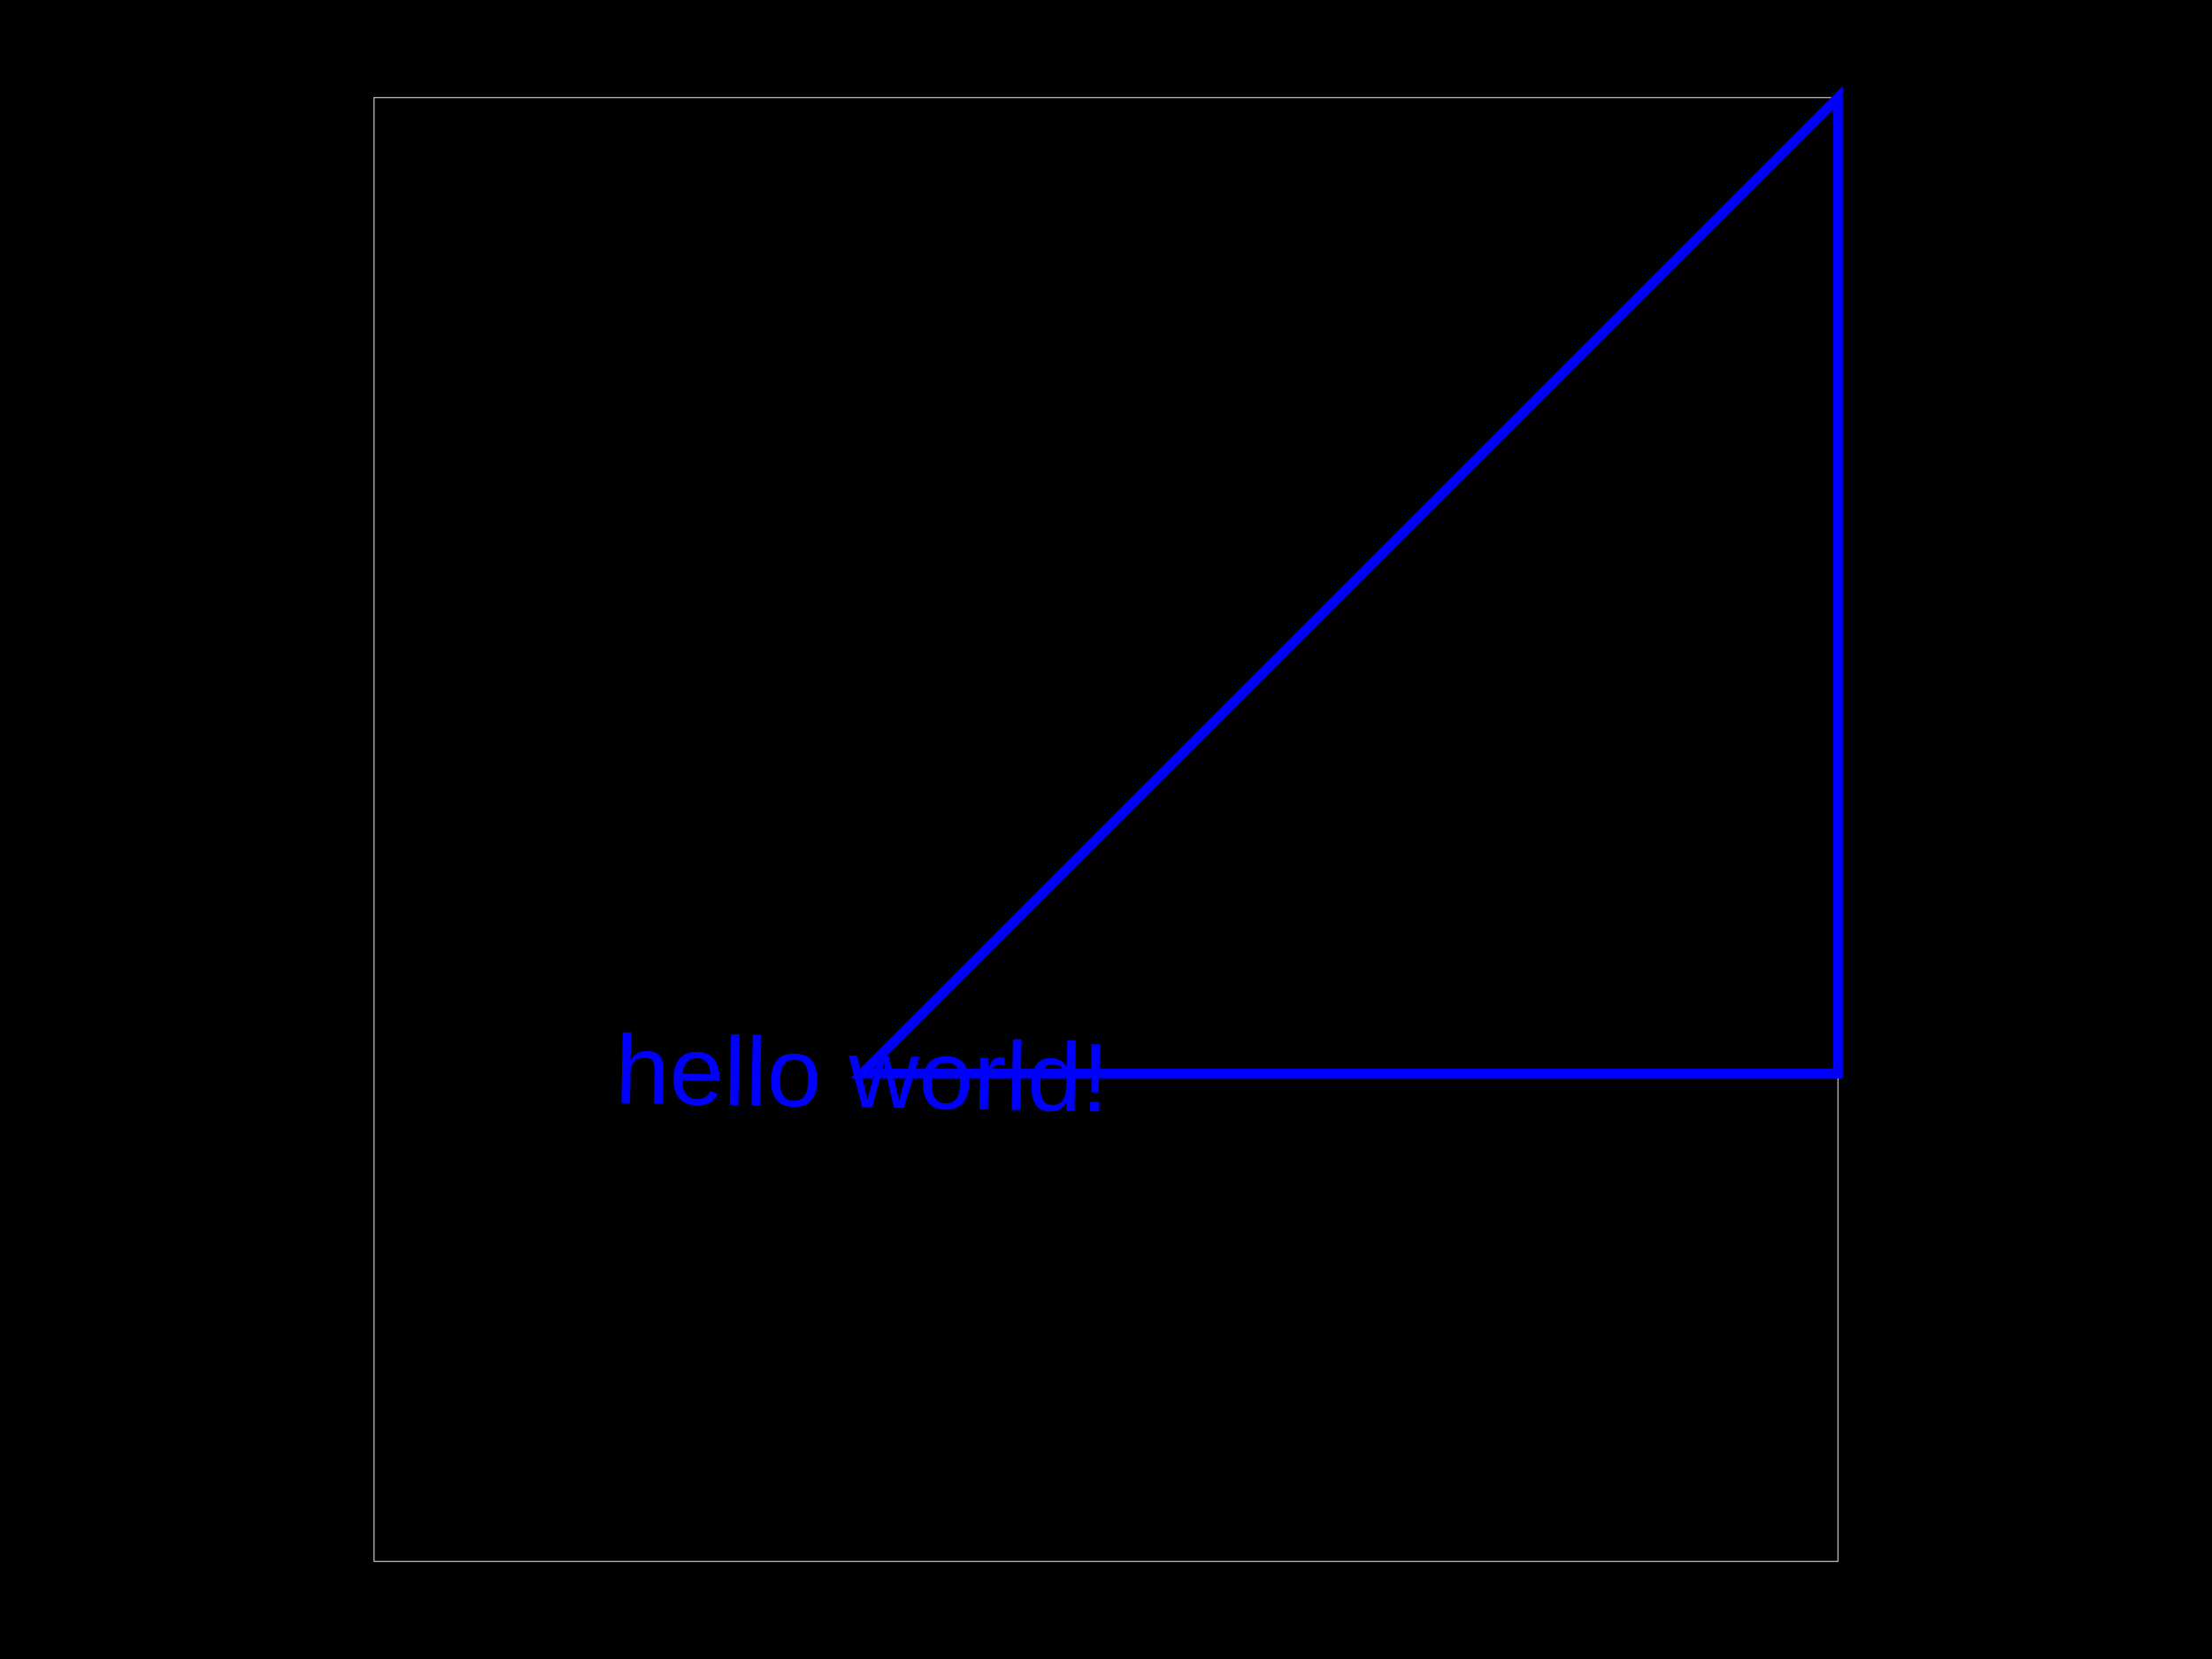
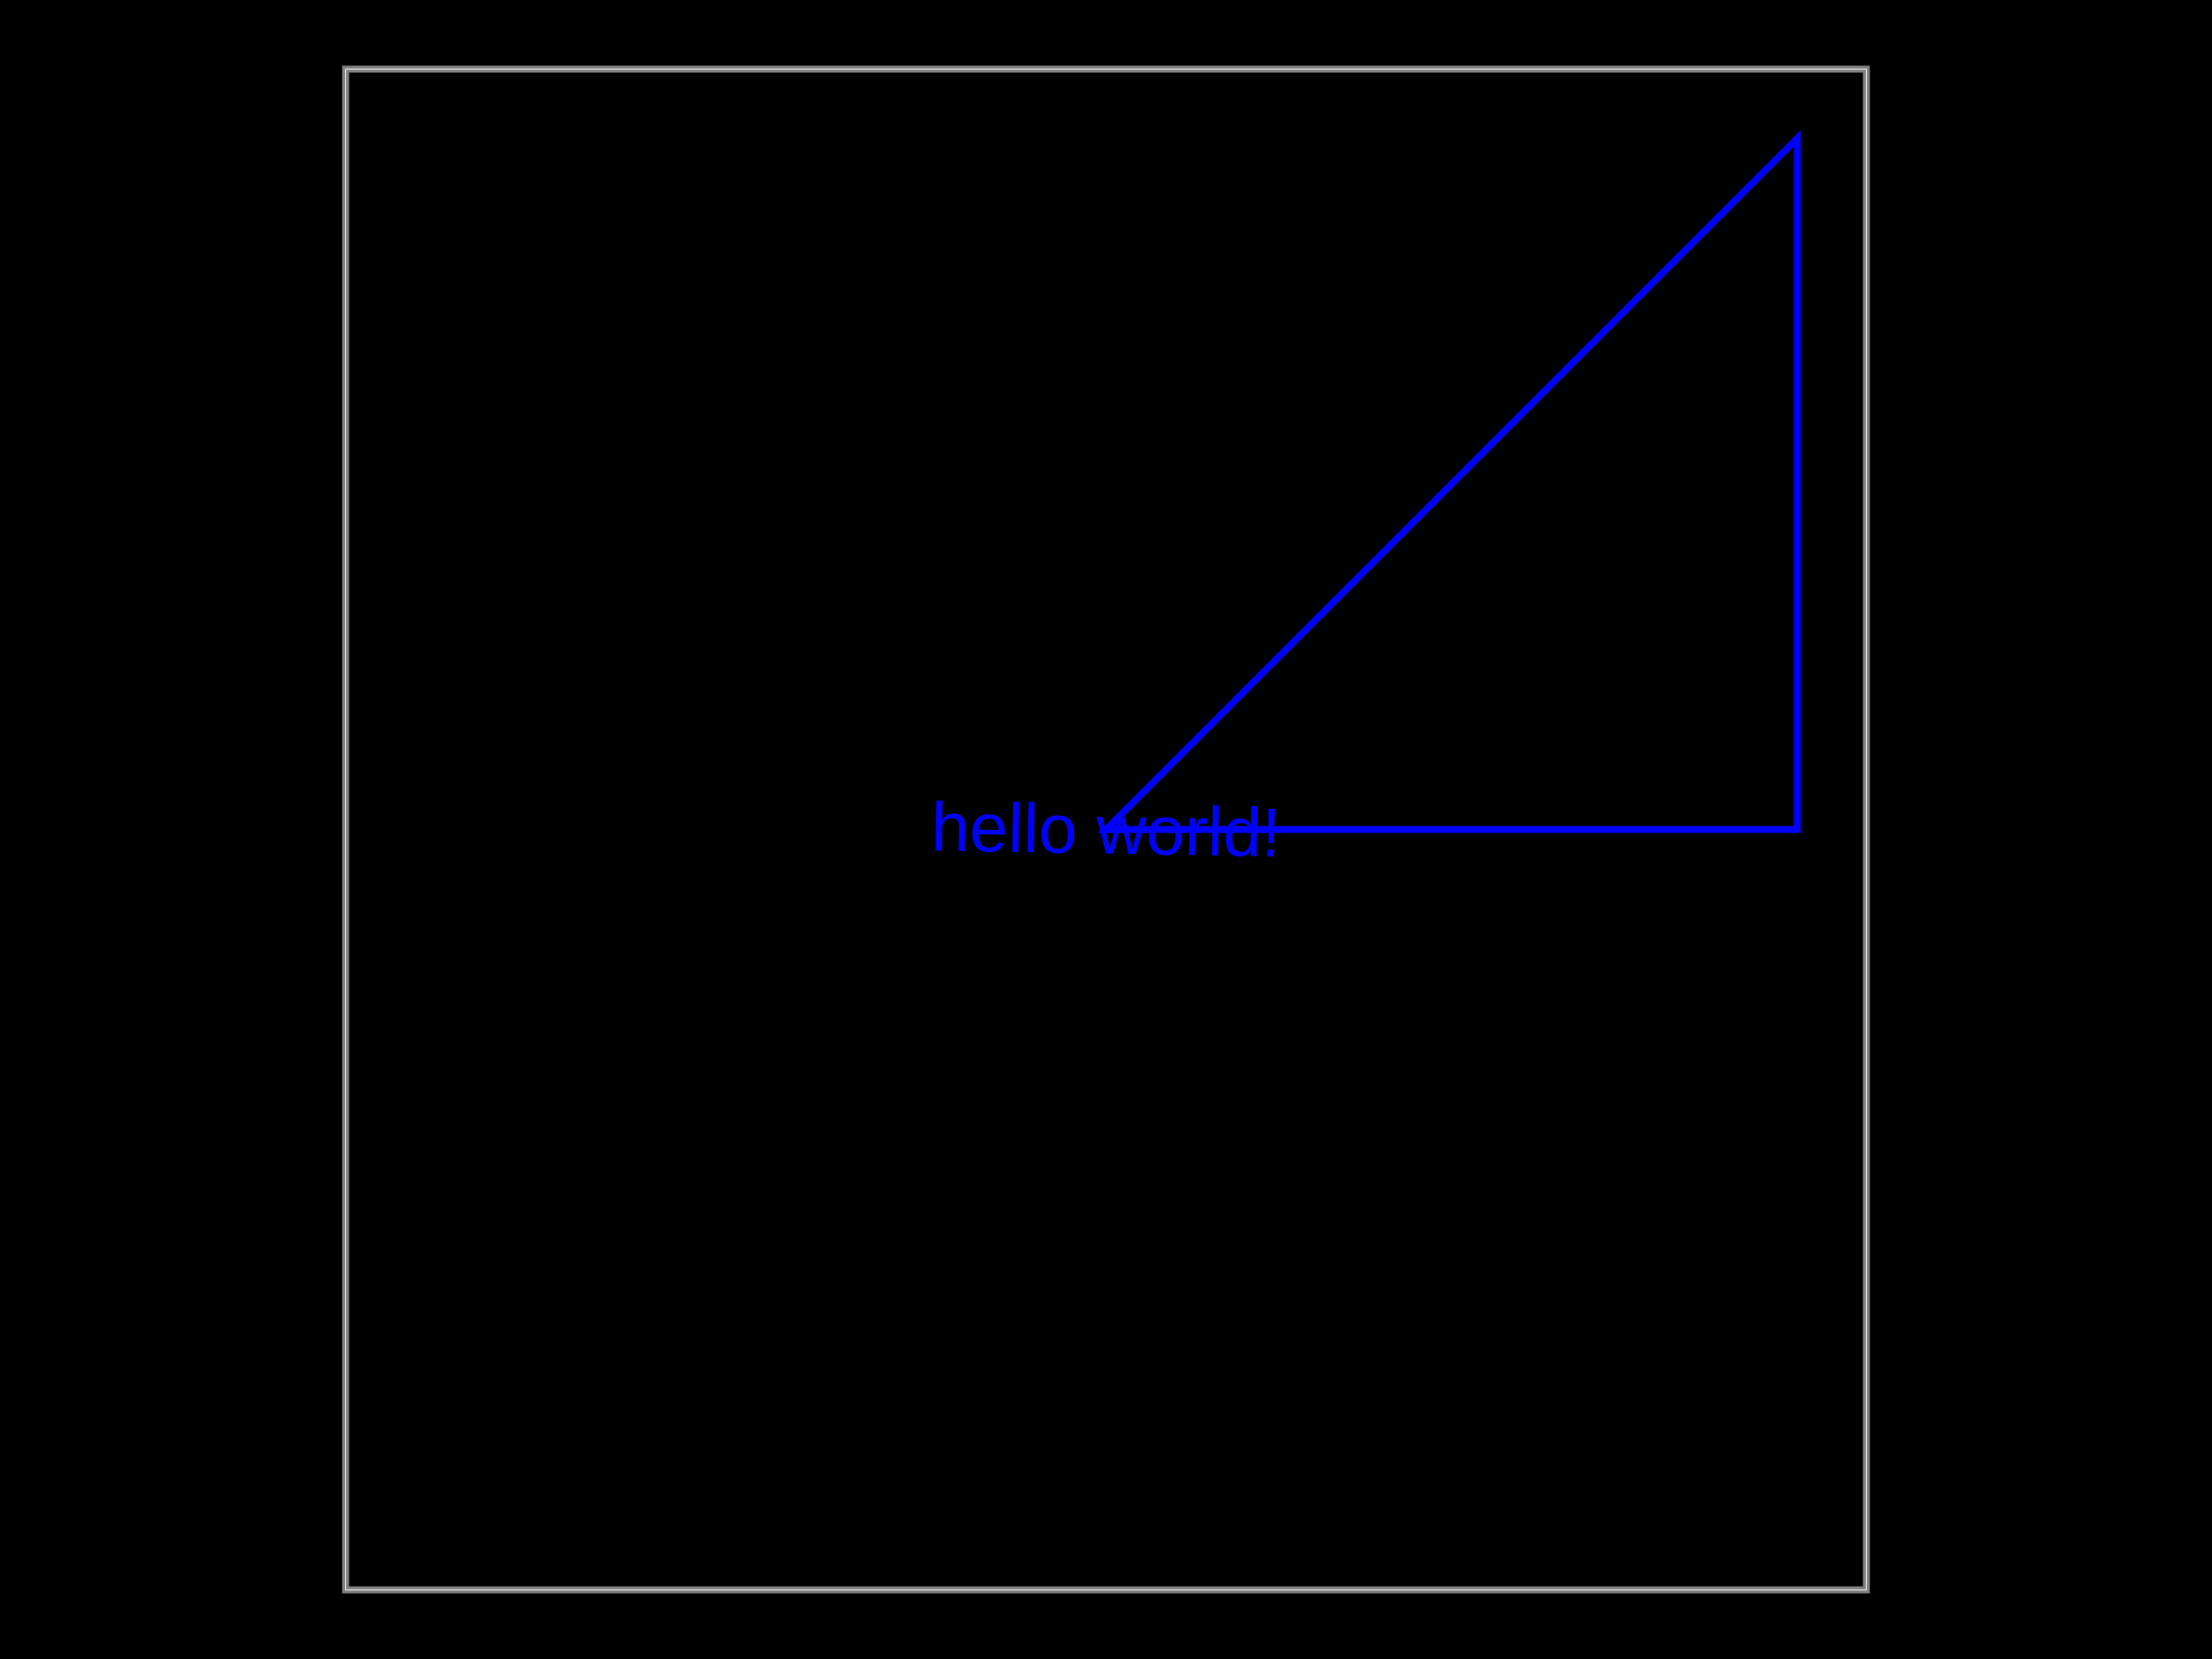
<svg xmlns="http://www.w3.org/2000/svg" width="800" height="600">
  <style>
-               .pcb-board { fill: #000; }
+               .boundary { fill: #000; }
+               .pcb-board { fill: none; }
              .pcb-trace { fill: none; }
              .pcb-hole-outer { fill: rgb(200, 52, 52); }
              .pcb-hole-inner { fill: rgb(255, 38, 226); }
              .pcb-pad { }
              .pcb-boundary { fill: none; stroke: #fff; stroke-width: 0.3; }
              .pcb-silkscreen { fill: none; }
              .pcb-silkscreen-top { stroke: #f2eda1; }
              .pcb-silkscreen-bottom { stroke: #f2eda1; }
              .pcb-silkscreen-text { fill: #f2eda1; }
            </style>
-   <rect class="pcb-board" x="0" y="0" width="800" height="600" />
-   <rect class="pcb-boundary" x="135.294" y="35.294" width="529.412" height="529.412" />
-   <path class="pcb-fabrication-note-path" stroke="blue" fill="none" d="M 311.765 388.235 L 664.706 388.235 L 664.706 35.294 Z" stroke-width="3.529" data-pcb-component-id="null" data-pcb-fabrication-note-path-id="fabrication_note_0.1811151721592309" />
-   <text x="0" y="0" font-family="Arial, sans-serif" font-size="35.294" text-anchor="middle" dominant-baseline="central" transform="matrix(0.9998477,0.01745241,-0.01745241,0.9998477,311.7647,388.2353)" class="pcb-fabrication-note-text" fill="#0000ff">hello world!</text>
+   <rect class="boundary" x="0" y="0" width="800" height="600" />
+   <rect class="pcb-boundary" x="125" y="25" width="550" height="550" />
+   <path class="pcb-board" d="M 125 575 L 675 575 L 675 25 L 125 25 Z" stroke="rgba(255, 255, 255, 0.5)" stroke-width="2.5" />
+   <path class="pcb-fabrication-note-path" stroke="blue" fill="none" d="M 400 300 L 650 300 L 650 50 Z" stroke-width="2.5" data-pcb-component-id="null" data-pcb-fabrication-note-path-id="fabrication_note_0.8945808412209938" />
+   <text x="0" y="0" font-family="Arial, sans-serif" font-size="25" text-anchor="middle" dominant-baseline="central" transform="matrix(0.9998477,0.01745241,-0.01745241,0.9998477,400,300)" class="pcb-fabrication-note-text" fill="#0000ff">hello world!</text>
</svg>
